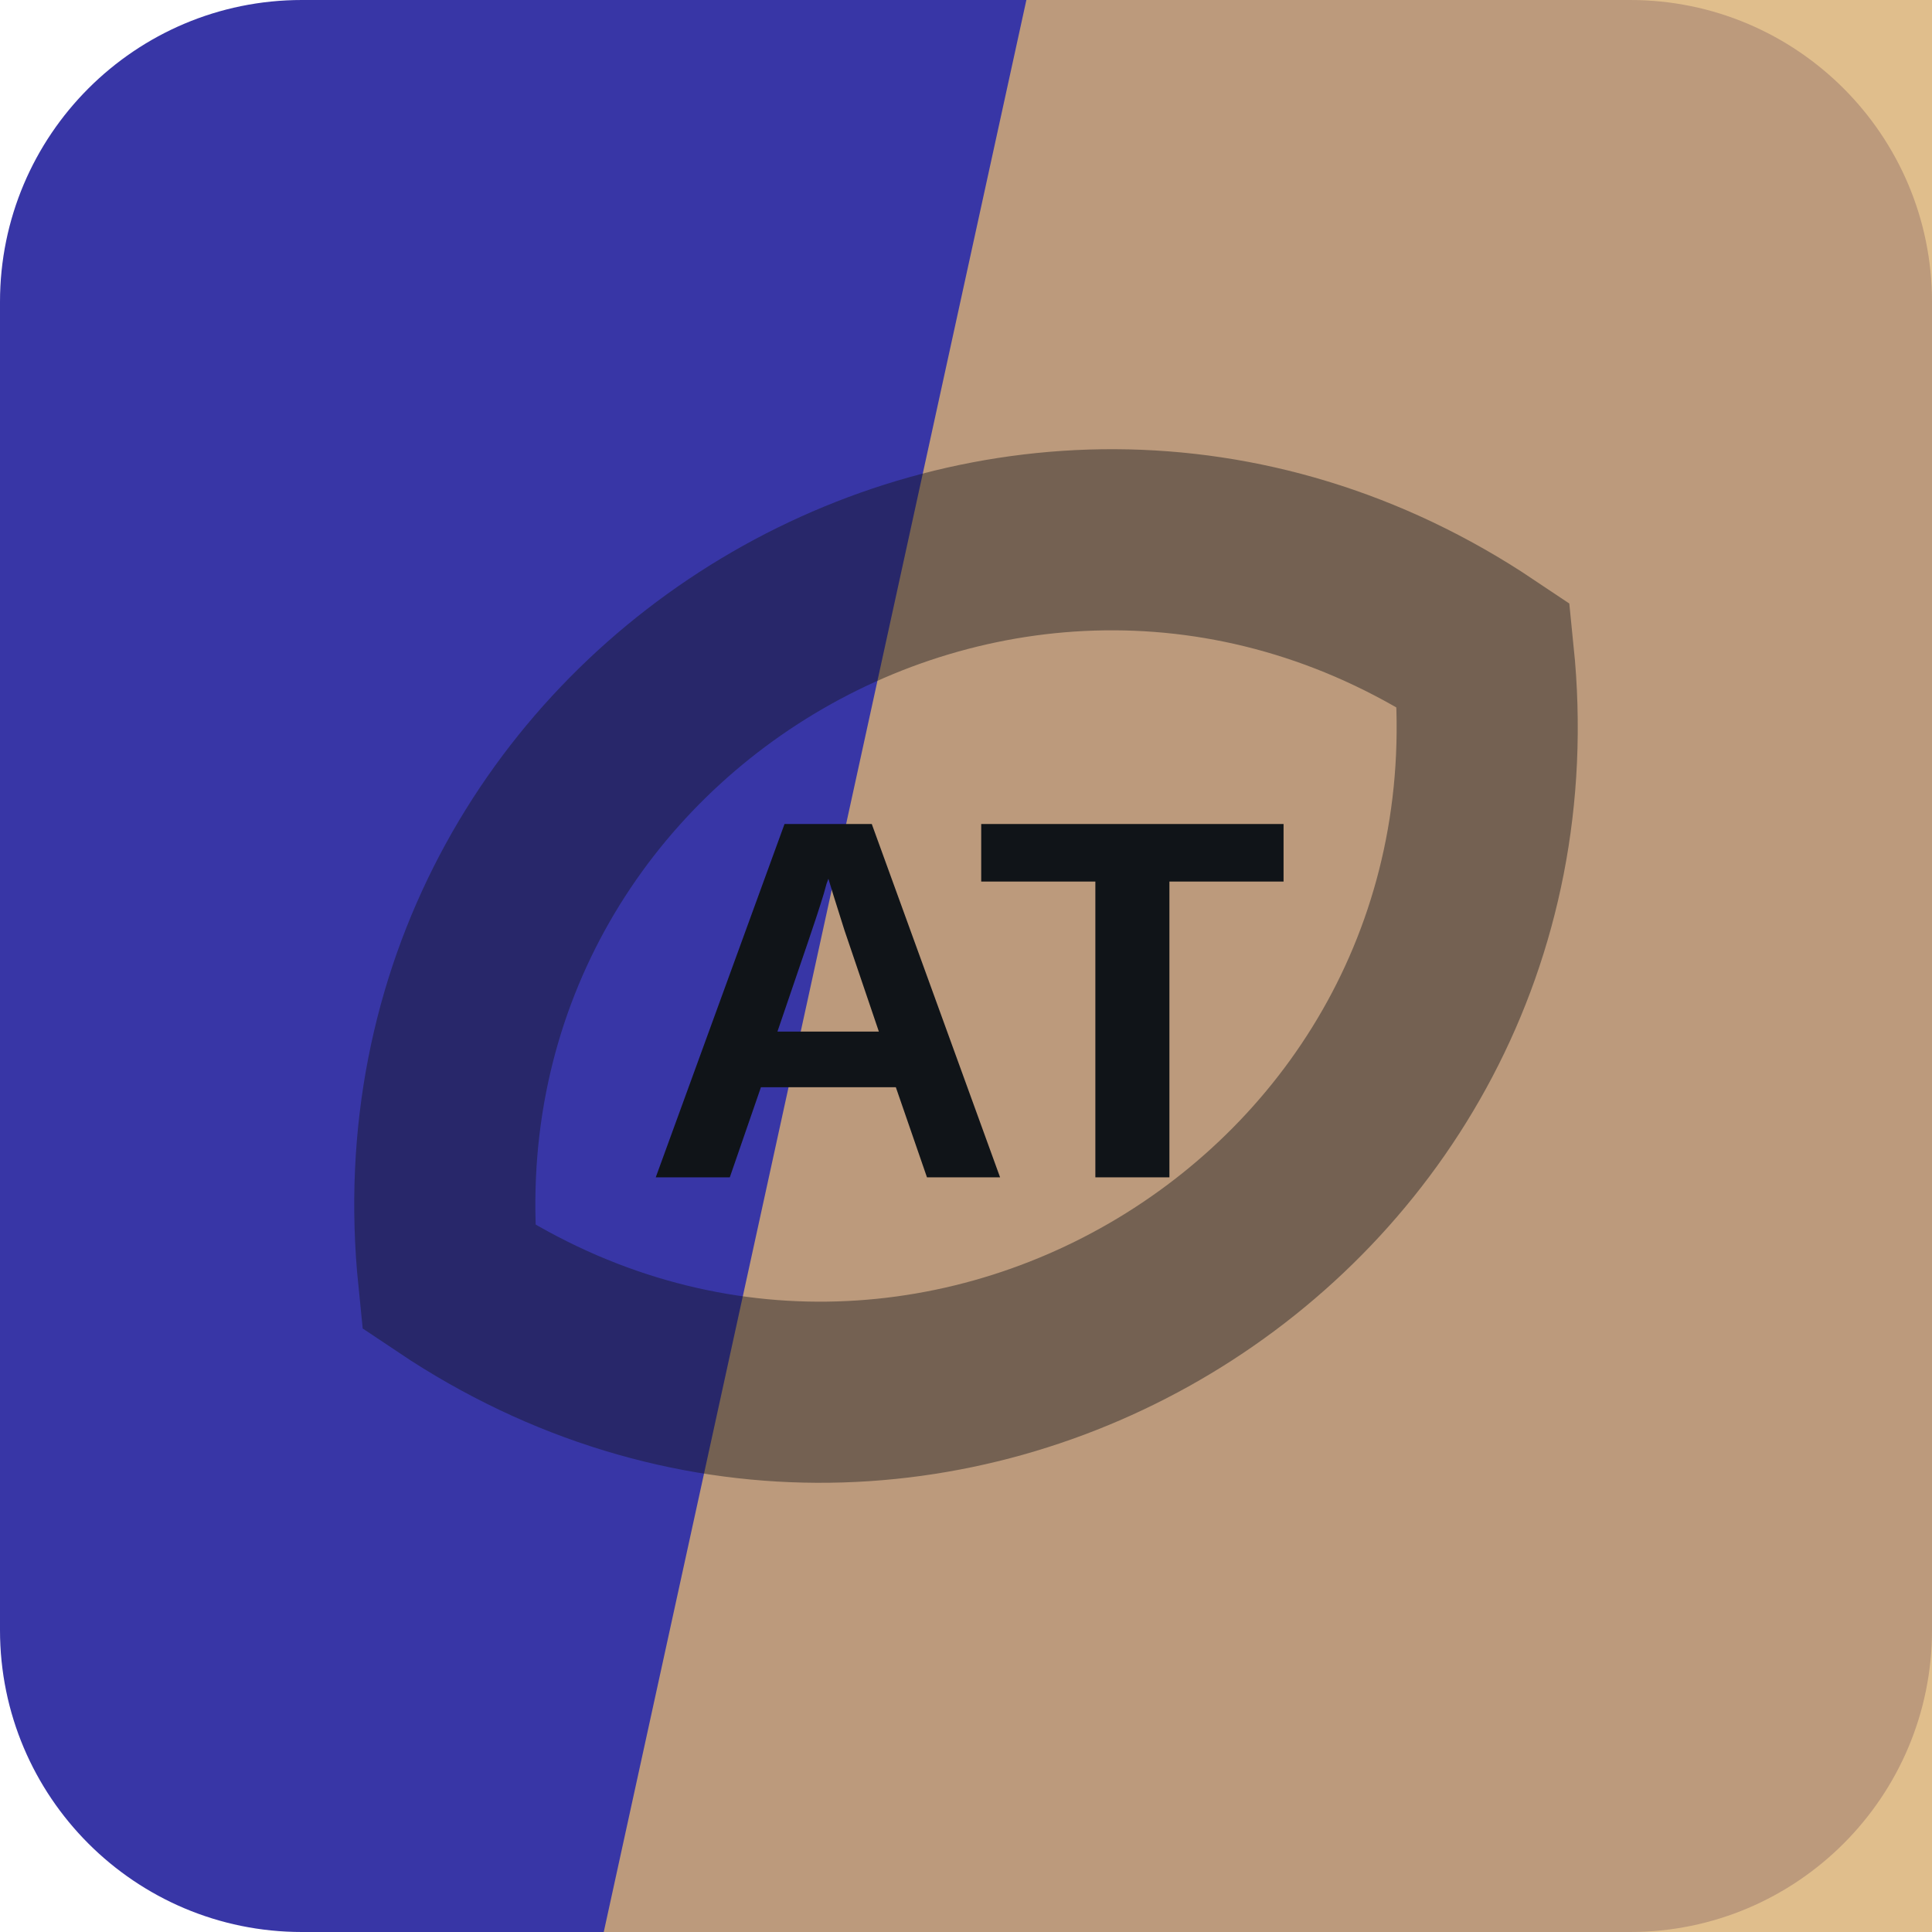
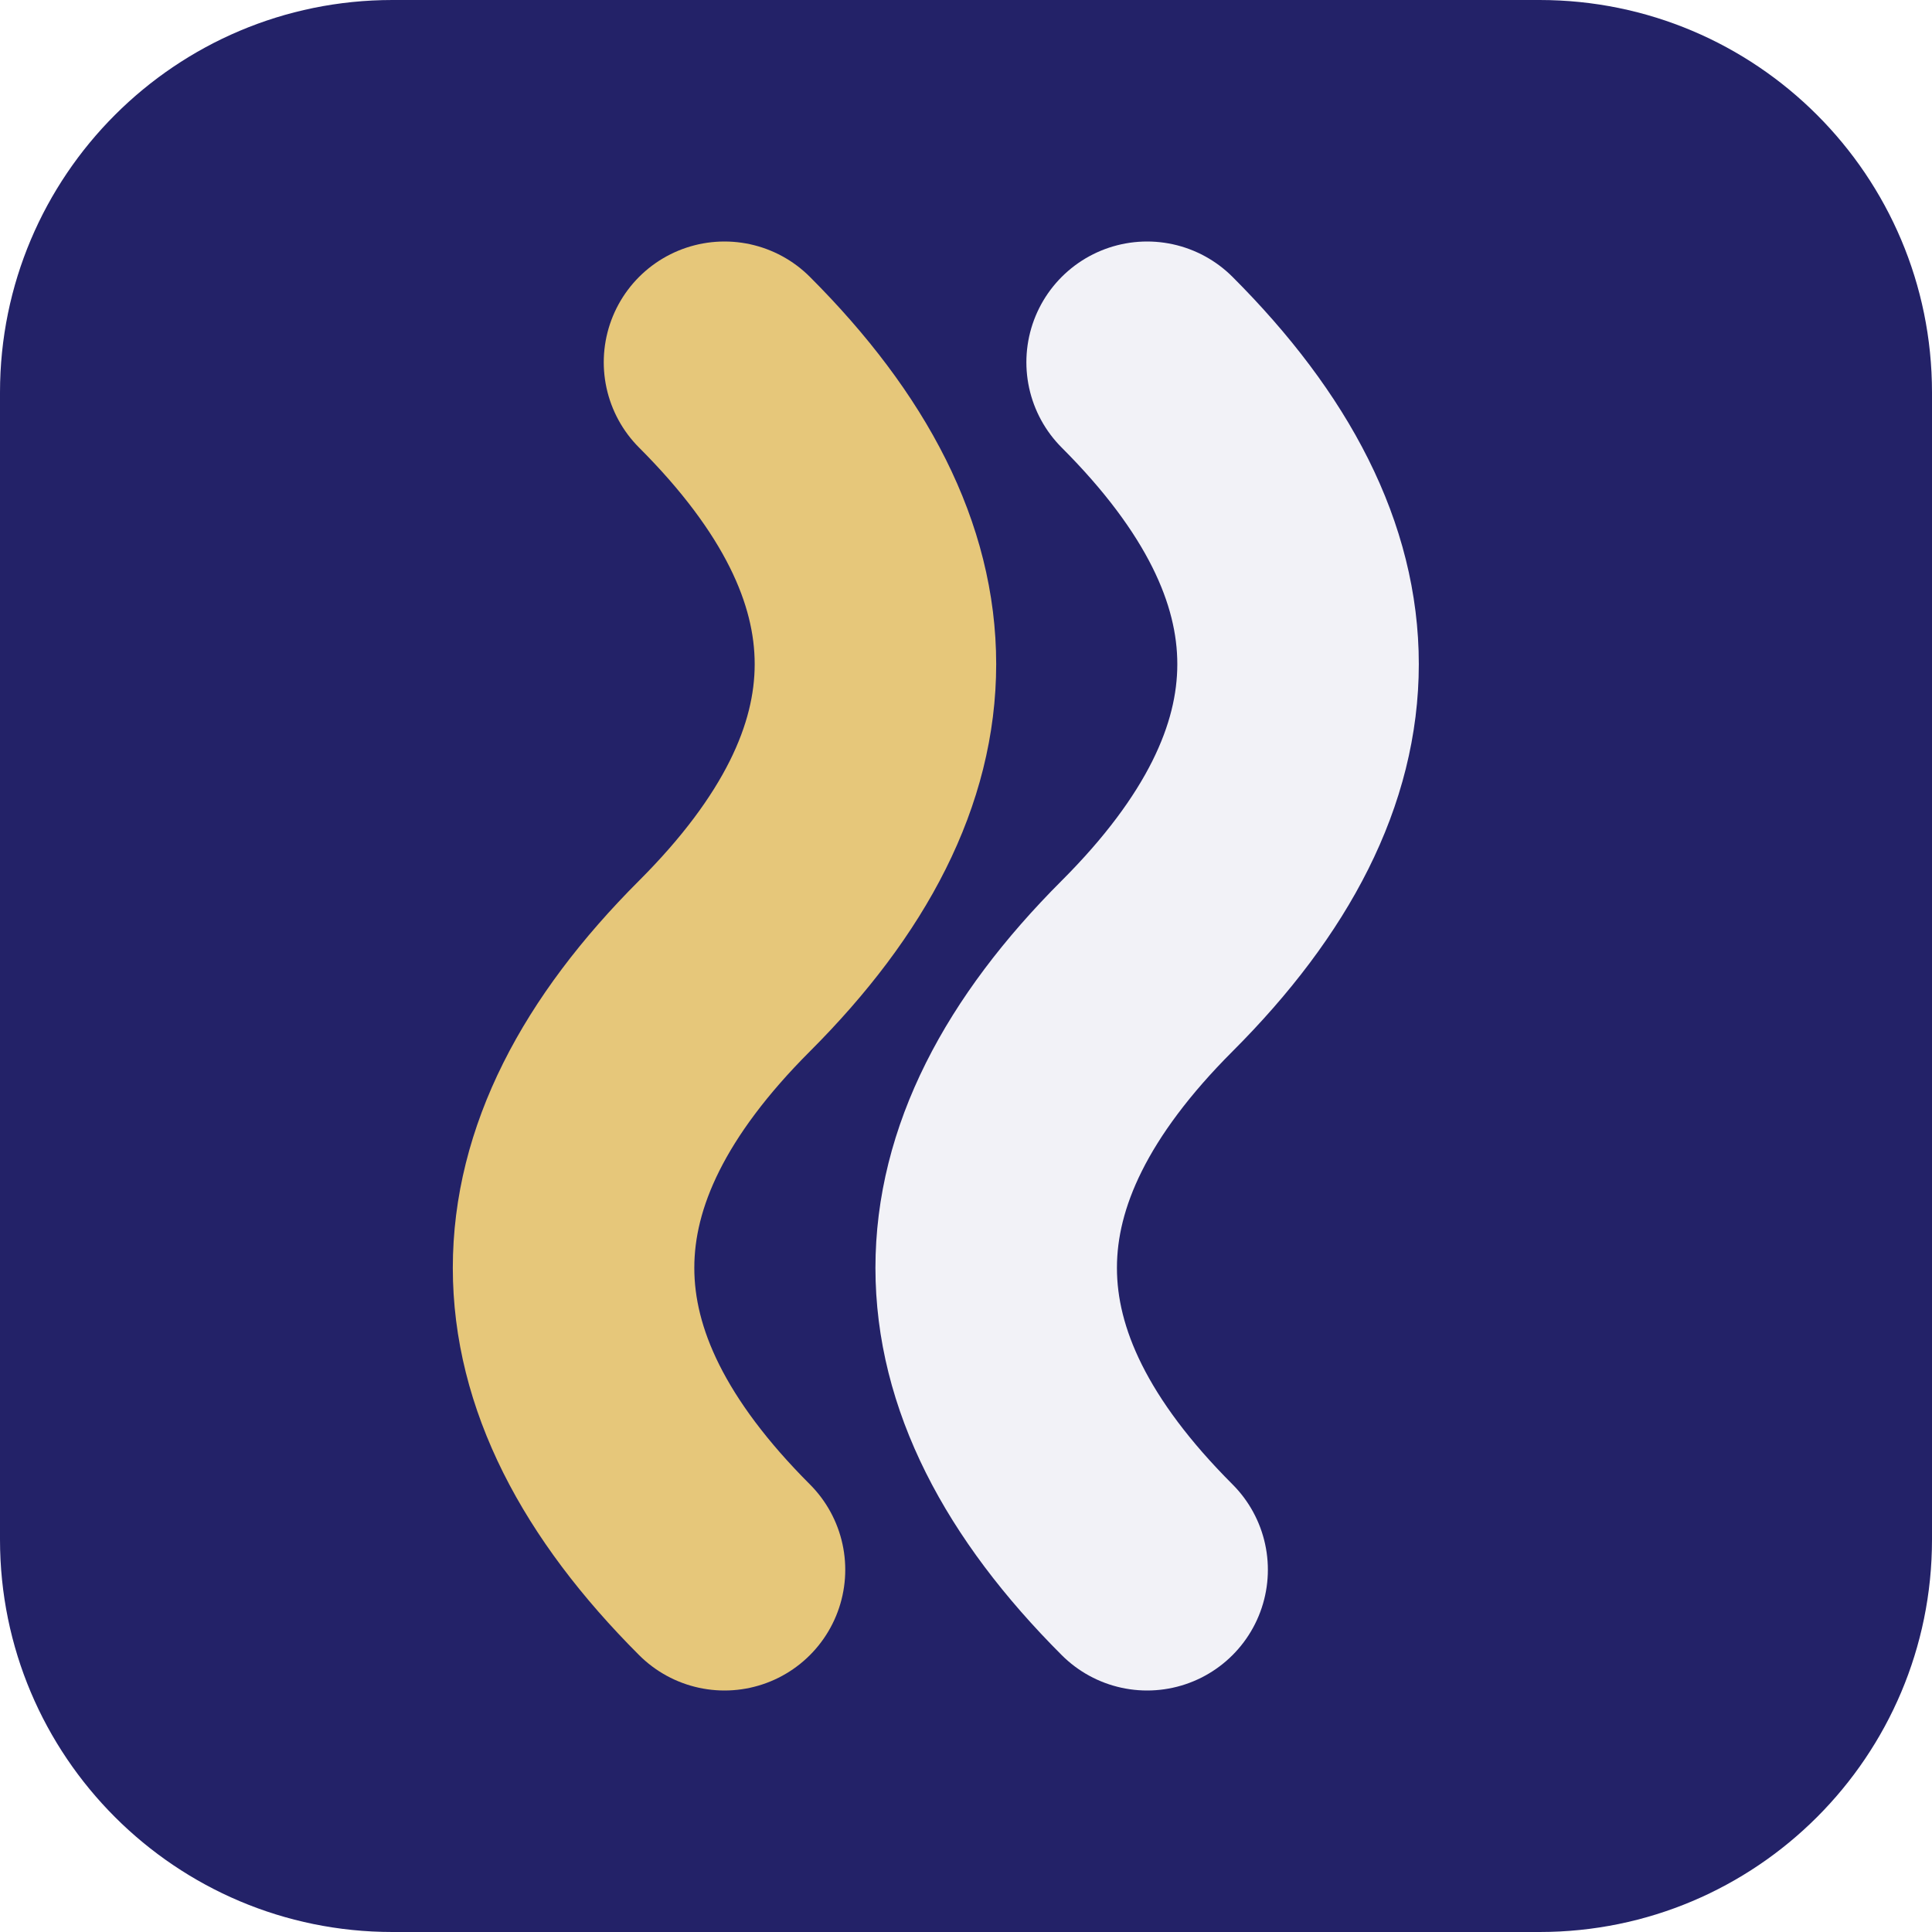
<svg xmlns="http://www.w3.org/2000/svg" width="64" height="64" viewBox="0 0 64 64" role="img">
-   <rect width="64" height="64" rx="10" fill="hsl(241 51% 43%)" />
-   <path d="M34 0h30v64H20Z" fill="hsl(36 57% 65%)" opacity="0.82" />
-   <g transform="rotate(329 32 32)" opacity="0.42">
-     <path d="M12 32c8-17 32-17 40 0-8 17-32 17-40 0Z" fill="none" stroke="#101418" stroke-width="6" />
+   <rect width="64" height="64" rx="13" fill="hsl(241 51% 27%)" />
+   <g transform="rotate(90 32 32)">
+     <path d="M12 26q10-10 20 0t20 0" fill="none" stroke="hsl(241 24% 96%)" stroke-width="8" stroke-linecap="round" />
+     <path d="M12 40q10-10 20 0t20 0" fill="none" stroke="hsl(43 68% 69%)" stroke-width="8" stroke-linecap="round" />
  </g>
-   <text x="32" y="39" text-anchor="middle" fill="#101418" font-family="Arial,Helvetica,sans-serif" font-size="17" font-weight="700" letter-spacing="0">AT</text>
</svg>
